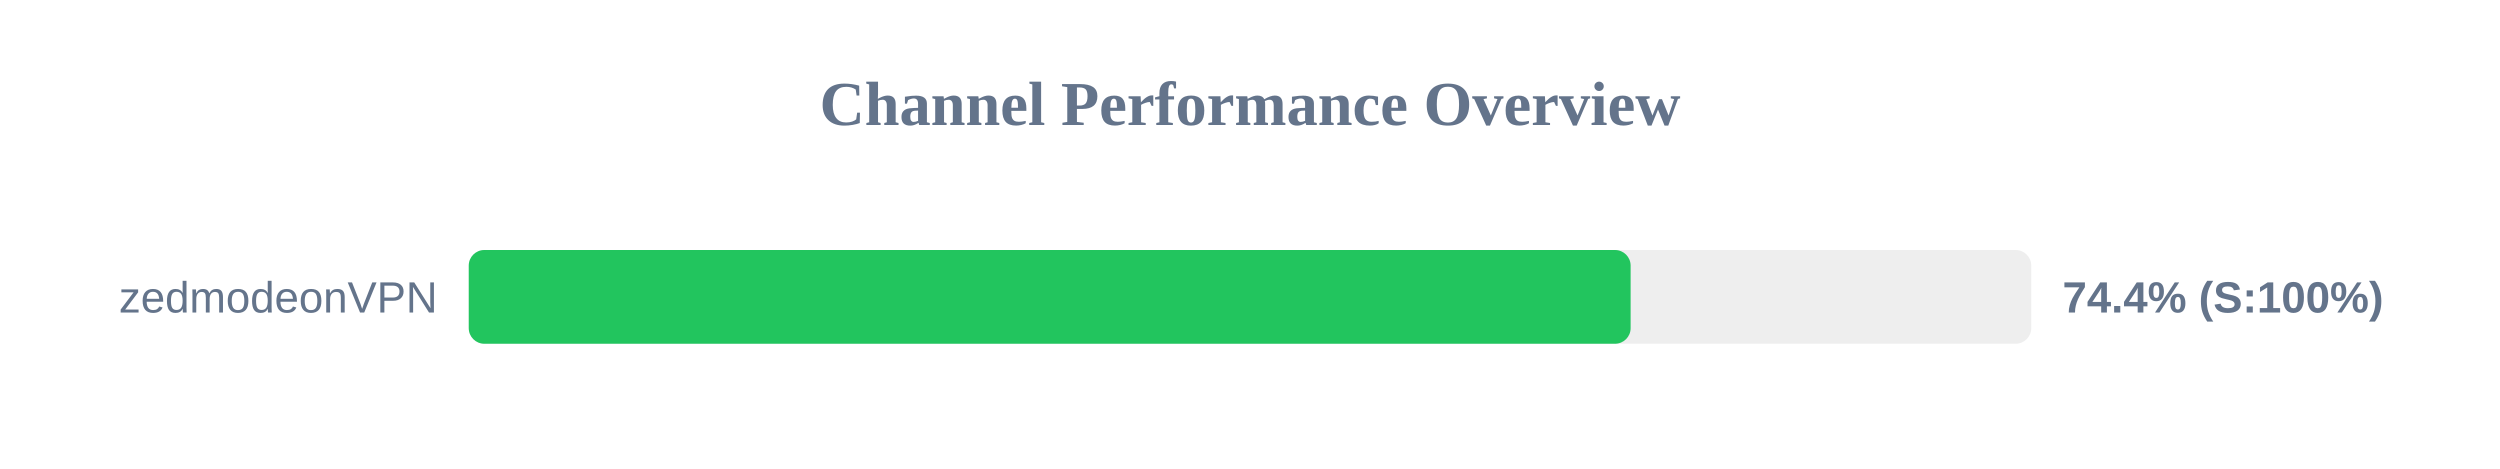
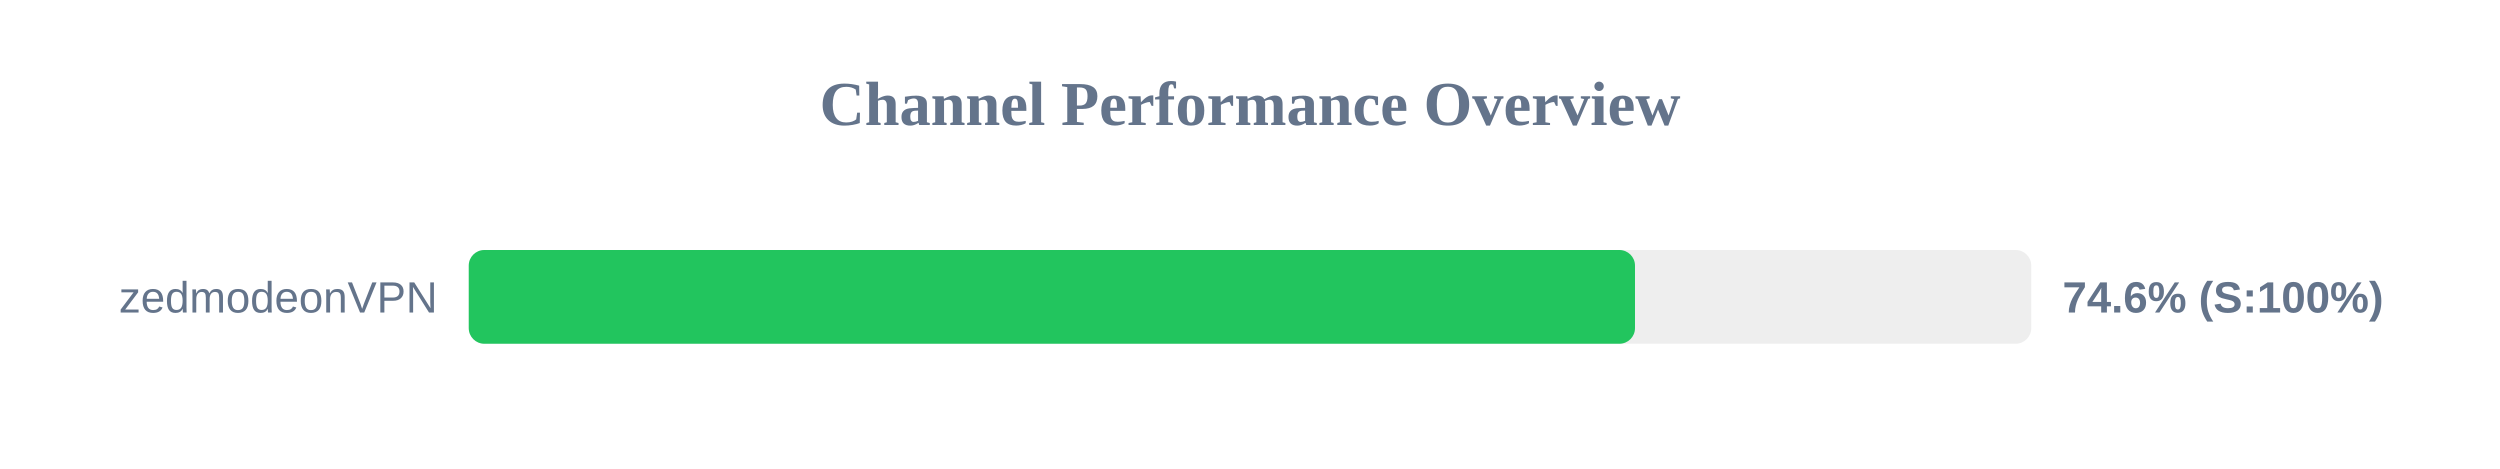
<svg xmlns="http://www.w3.org/2000/svg" width="800" height="150" version="1.1">
  <style>
        .row { font: 14px Arial; fill: #64748b; }
        .score { font: bold 14px Arial; fill: #64748b; }
    </style>
  <text x="400" y="40" text-anchor="middle" font-size="20px" font-weight="bold" fill="#64748b">Channel Performance Overview</text>
  <rect x="150" y="80" width="500" height="30" fill="#eee" rx="5" />
-   <rect x="150" y="80" width="371.8" height="30" fill="#22c55e" rx="5" />
+   <rect x="150" y="80" width="373.2" height="30" fill="#22c55e" rx="5" />
  <text x="140" y="100" text-anchor="end" class="row">zedmodeonVPN</text>
-   <text x="660" y="100" text-anchor="start" class="score">74.4% (S:100%)</text>
+   <text x="660" y="100" text-anchor="start" class="score">74.6% (S:100%)</text>
</svg>
